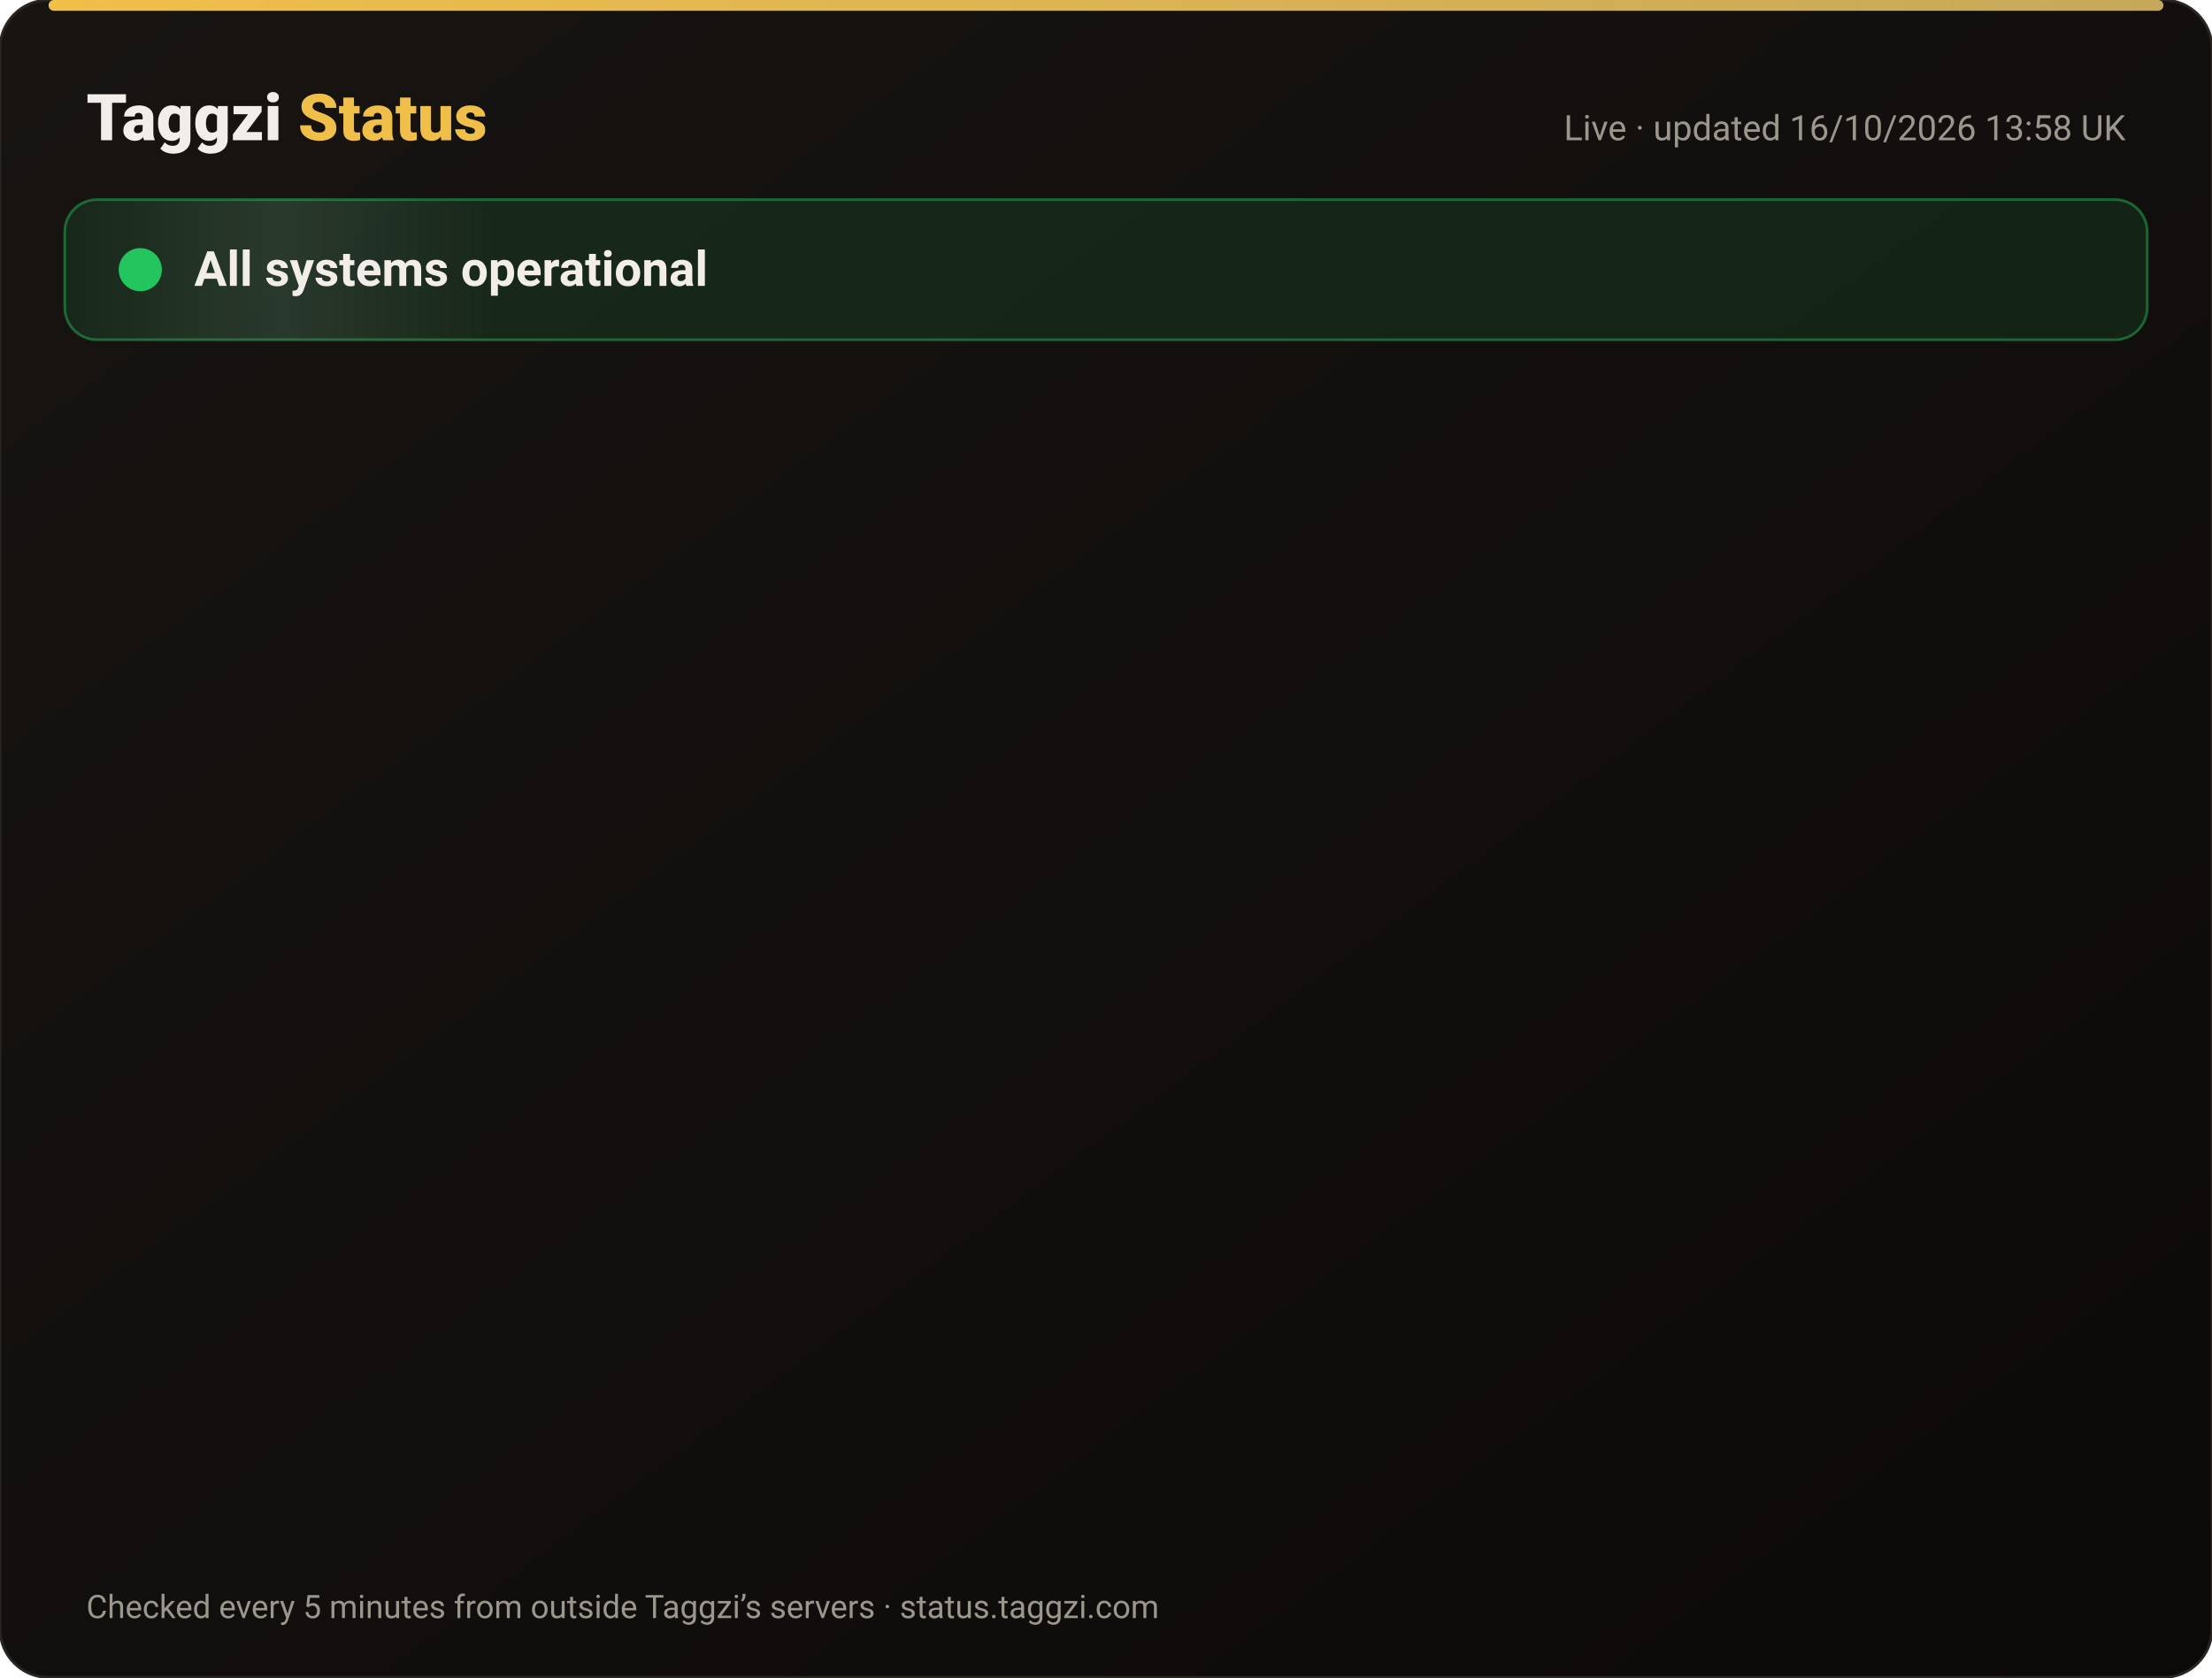
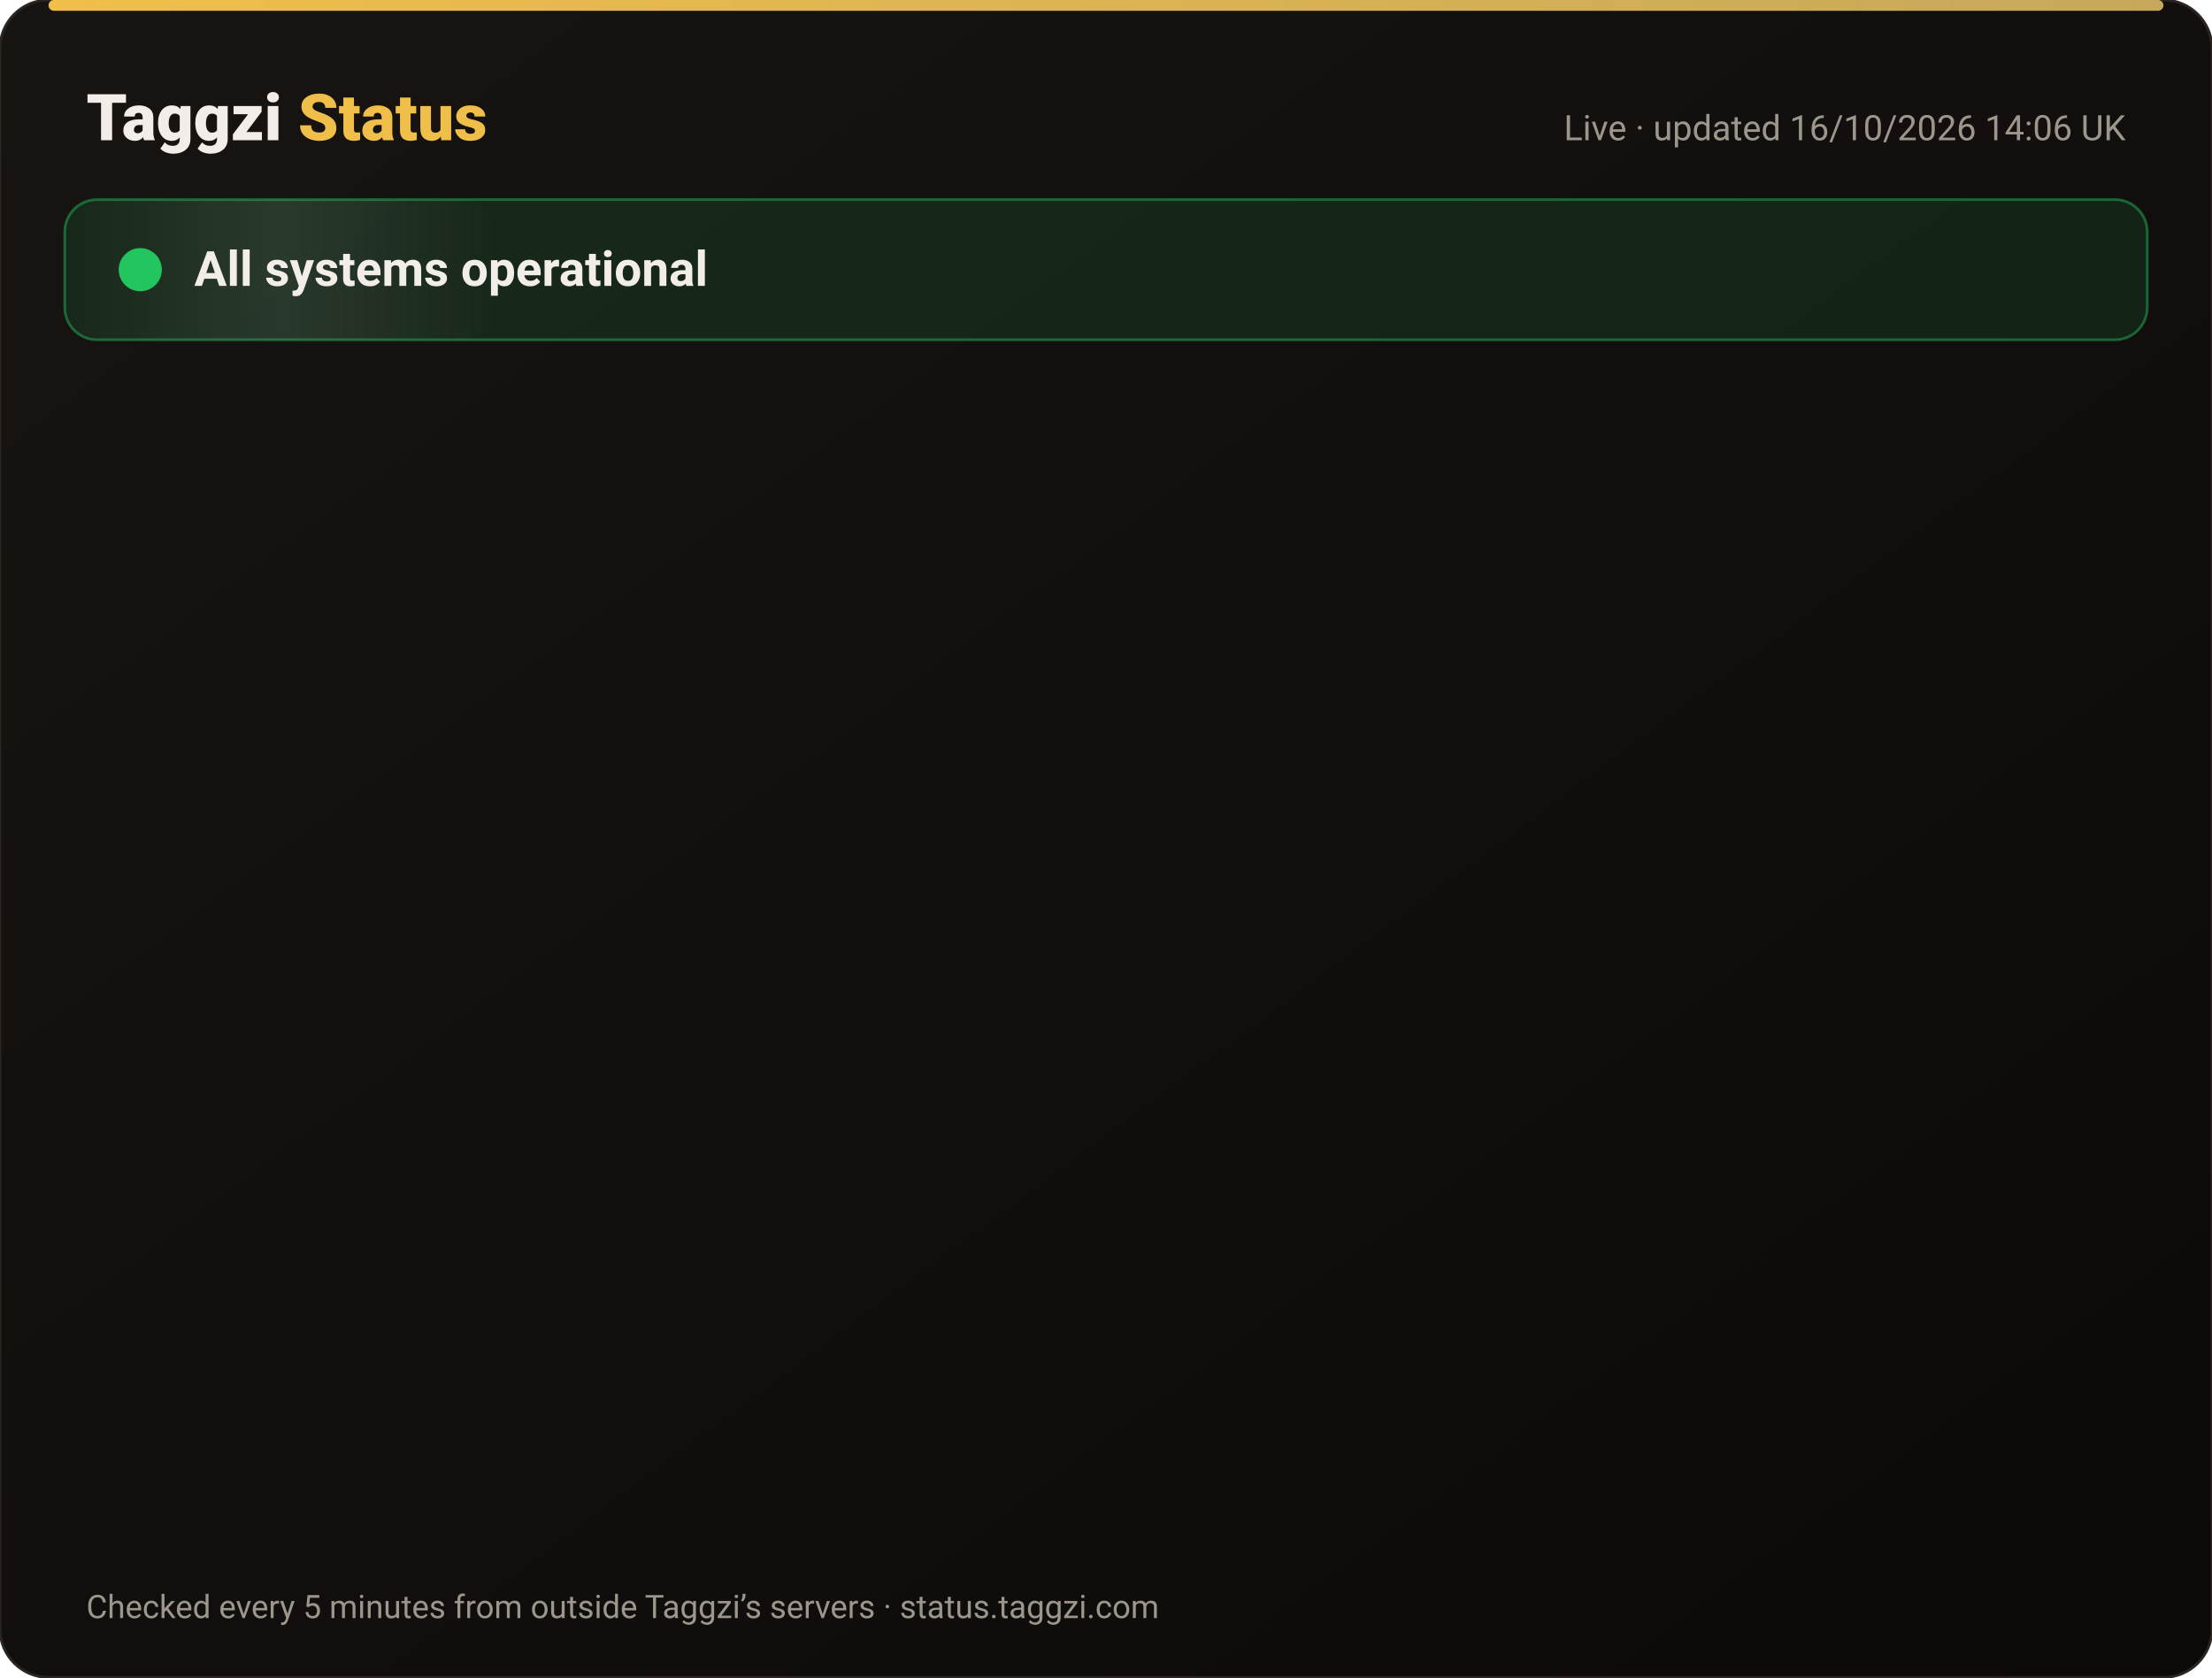
<svg xmlns="http://www.w3.org/2000/svg" width="820" height="622" viewBox="0 0 820 622" font-family="-apple-system,Segoe UI,Roboto,Helvetica,Arial,sans-serif">
  <defs>
    <linearGradient id="bg" x1="0" y1="0" x2="1" y2="1">
      <stop offset="0" stop-color="#171412" />
      <stop offset="1" stop-color="#0C0A09" />
    </linearGradient>
    <linearGradient id="gold" x1="0" x2="1">
      <stop offset="0" stop-color="#F0BF4A" />
      <stop offset="1" stop-color="#c6a85b" />
    </linearGradient>
    <linearGradient id="shine" x1="0" x2="1">
      <stop offset="0" stop-color="#fff" stop-opacity="0" />
      <stop offset=".5" stop-color="#fff" stop-opacity=".08" />
      <stop offset="1" stop-color="#fff" stop-opacity="0" />
    </linearGradient>
  </defs>
  <rect width="820" height="622" rx="18" fill="url(#bg)" stroke="#2a2521" />
  <rect x="18" y="0" width="784" height="4" rx="2" fill="url(#gold)" />
  <text x="32" y="52" font-size="24" font-weight="800" fill="#F2EDE8">Taggzi <tspan fill="#F0BF4A">Status</tspan>
  </text>
-   <text x="788" y="52" font-size="13" fill="#9C968C" text-anchor="end">Live · updated 16/10/2026 13:58 UK</text>
+   <text x="788" y="52" font-size="13" fill="#9C968C" text-anchor="end">Live · updated 16/10/2026 14:06 UK</text>
  <rect x="24" y="74" width="772" height="52" rx="12" fill="#22c55e" fill-opacity=".12" stroke="#22c55e" stroke-opacity=".45" />
  <rect x="24" y="74" width="160" height="52" rx="12" fill="url(#shine)">
    <animate attributeName="x" from="-160" to="820" dur="4s" repeatCount="indefinite" />
  </rect>
  <circle cx="52" cy="100" r="7" fill="#22c55e" />
  <circle cx="52" cy="100" r="7" fill="none" stroke="#22c55e" stroke-width="2">
    <animate attributeName="r" values="7;15;7" dur="2s" repeatCount="indefinite" />
    <animate attributeName="opacity" values=".9;0;.9" dur="2s" repeatCount="indefinite" />
  </circle>
  <text x="72" y="106" font-size="18" font-weight="700" fill="#F2EDE8">All systems operational</text>
  <g opacity="0">
    <animate attributeName="opacity" from="0" to="1" begin="0.00s" dur=".6s" fill="freeze" />
    <line x1="32" y1="188" x2="788" y2="188" stroke="#2a2521" />
    <circle cx="44" cy="166" r="6" fill="#22c55e">
      <animate attributeName="opacity" values="1;.45;1" dur="2.4s" begin="0.00s" repeatCount="indefinite" />
    </circle>
    <text x="62" y="171" font-size="15" font-weight="650" fill="#F2EDE8">Website</text>
    <text x="630" y="171" font-size="13" fill="#9C968C" text-anchor="end">100.00% uptime</text>
    <rect x="648" y="154" width="140" height="24" rx="12" fill="#22c55e" fill-opacity=".14" stroke="#22c55e" stroke-opacity=".5" />
    <text x="718" y="171" font-size="12" font-weight="700" fill="#22c55e" text-anchor="middle">Operational</text>
  </g>
  <g opacity="0">
    <animate attributeName="opacity" from="0" to="1" begin="0.15s" dur=".6s" fill="freeze" />
    <line x1="32" y1="234" x2="788" y2="234" stroke="#2a2521" />
    <circle cx="44" cy="212" r="6" fill="#22c55e">
      <animate attributeName="opacity" values="1;.45;1" dur="2.4s" begin="0.15s" repeatCount="indefinite" />
    </circle>
    <text x="62" y="217" font-size="15" font-weight="650" fill="#F2EDE8">Tag scans</text>
    <text x="630" y="217" font-size="13" fill="#9C968C" text-anchor="end">100.00% uptime</text>
    <rect x="648" y="200" width="140" height="24" rx="12" fill="#22c55e" fill-opacity=".14" stroke="#22c55e" stroke-opacity=".5" />
    <text x="718" y="217" font-size="12" font-weight="700" fill="#22c55e" text-anchor="middle">Operational</text>
  </g>
  <g opacity="0">
    <animate attributeName="opacity" from="0" to="1" begin="0.30s" dur=".6s" fill="freeze" />
    <line x1="32" y1="280" x2="788" y2="280" stroke="#2a2521" />
    <circle cx="44" cy="258" r="6" fill="#22c55e">
      <animate attributeName="opacity" values="1;.45;1" dur="2.4s" begin="0.30s" repeatCount="indefinite" />
    </circle>
    <text x="62" y="263" font-size="15" font-weight="650" fill="#F2EDE8">Manual tag lookup</text>
    <text x="630" y="263" font-size="13" fill="#9C968C" text-anchor="end">100.00% uptime</text>
    <rect x="648" y="246" width="140" height="24" rx="12" fill="#22c55e" fill-opacity=".14" stroke="#22c55e" stroke-opacity=".5" />
    <text x="718" y="263" font-size="12" font-weight="700" fill="#22c55e" text-anchor="middle">Operational</text>
  </g>
  <g opacity="0">
    <animate attributeName="opacity" from="0" to="1" begin="0.45s" dur=".6s" fill="freeze" />
    <line x1="32" y1="326" x2="788" y2="326" stroke="#2a2521" />
    <circle cx="44" cy="304" r="6" fill="#22c55e">
      <animate attributeName="opacity" values="1;.45;1" dur="2.4s" begin="0.45s" repeatCount="indefinite" />
    </circle>
    <text x="62" y="309" font-size="15" font-weight="650" fill="#F2EDE8">App &amp; login</text>
    <text x="630" y="309" font-size="13" fill="#9C968C" text-anchor="end">100.00% uptime</text>
    <rect x="648" y="292" width="140" height="24" rx="12" fill="#22c55e" fill-opacity=".14" stroke="#22c55e" stroke-opacity=".5" />
    <text x="718" y="309" font-size="12" font-weight="700" fill="#22c55e" text-anchor="middle">Operational</text>
  </g>
  <g opacity="0">
    <animate attributeName="opacity" from="0" to="1" begin="0.60s" dur=".6s" fill="freeze" />
    <line x1="32" y1="372" x2="788" y2="372" stroke="#2a2521" />
    <circle cx="44" cy="350" r="6" fill="#22c55e">
      <animate attributeName="opacity" values="1;.45;1" dur="2.4s" begin="0.60s" repeatCount="indefinite" />
    </circle>
    <text x="62" y="355" font-size="15" font-weight="650" fill="#F2EDE8">Community alerts</text>
    <text x="630" y="355" font-size="13" fill="#9C968C" text-anchor="end">100.00% uptime</text>
    <rect x="648" y="338" width="140" height="24" rx="12" fill="#22c55e" fill-opacity=".14" stroke="#22c55e" stroke-opacity=".5" />
    <text x="718" y="355" font-size="12" font-weight="700" fill="#22c55e" text-anchor="middle">Operational</text>
  </g>
  <g opacity="0">
    <animate attributeName="opacity" from="0" to="1" begin="0.75s" dur=".6s" fill="freeze" />
    <line x1="32" y1="418" x2="788" y2="418" stroke="#2a2521" />
    <circle cx="44" cy="396" r="6" fill="#22c55e">
      <animate attributeName="opacity" values="1;.45;1" dur="2.4s" begin="0.75s" repeatCount="indefinite" />
    </circle>
    <text x="62" y="401" font-size="15" font-weight="650" fill="#F2EDE8">Private calling</text>
    <text x="630" y="401" font-size="13" fill="#9C968C" text-anchor="end">100.00% uptime</text>
    <rect x="648" y="384" width="140" height="24" rx="12" fill="#22c55e" fill-opacity=".14" stroke="#22c55e" stroke-opacity=".5" />
    <text x="718" y="401" font-size="12" font-weight="700" fill="#22c55e" text-anchor="middle">Operational</text>
  </g>
  <g opacity="0">
    <animate attributeName="opacity" from="0" to="1" begin="0.90s" dur=".6s" fill="freeze" />
    <line x1="32" y1="464" x2="788" y2="464" stroke="#2a2521" />
    <circle cx="44" cy="442" r="6" fill="#22c55e">
      <animate attributeName="opacity" values="1;.45;1" dur="2.4s" begin="0.90s" repeatCount="indefinite" />
    </circle>
    <text x="62" y="447" font-size="15" font-weight="650" fill="#F2EDE8">Payments</text>
    <text x="630" y="447" font-size="13" fill="#9C968C" text-anchor="end">99.98% uptime</text>
    <rect x="648" y="430" width="140" height="24" rx="12" fill="#22c55e" fill-opacity=".14" stroke="#22c55e" stroke-opacity=".5" />
    <text x="718" y="447" font-size="12" font-weight="700" fill="#22c55e" text-anchor="middle">Operational</text>
  </g>
  <g opacity="0">
    <animate attributeName="opacity" from="0" to="1" begin="1.05s" dur=".6s" fill="freeze" />
    <line x1="32" y1="510" x2="788" y2="510" stroke="#2a2521" />
    <circle cx="44" cy="488" r="6" fill="#22c55e">
      <animate attributeName="opacity" values="1;.45;1" dur="2.4s" begin="1.05s" repeatCount="indefinite" />
    </circle>
    <text x="62" y="493" font-size="15" font-weight="650" fill="#F2EDE8">Email &amp; support</text>
    <text x="630" y="493" font-size="13" fill="#9C968C" text-anchor="end">100.00% uptime</text>
    <rect x="648" y="476" width="140" height="24" rx="12" fill="#22c55e" fill-opacity=".14" stroke="#22c55e" stroke-opacity=".5" />
    <text x="718" y="493" font-size="12" font-weight="700" fill="#22c55e" text-anchor="middle">Operational</text>
  </g>
  <g opacity="0">
    <animate attributeName="opacity" from="0" to="1" begin="1.20s" dur=".6s" fill="freeze" />
    <line x1="32" y1="556" x2="788" y2="556" stroke="#2a2521" />
    <circle cx="44" cy="534" r="6" fill="#22c55e">
      <animate attributeName="opacity" values="1;.45;1" dur="2.4s" begin="1.20s" repeatCount="indefinite" />
    </circle>
    <text x="62" y="539" font-size="15" font-weight="650" fill="#F2EDE8">Secure connection (SSL)</text>
    <text x="630" y="539" font-size="13" fill="#9C968C" text-anchor="end">100.00% uptime</text>
    <rect x="648" y="522" width="140" height="24" rx="12" fill="#22c55e" fill-opacity=".14" stroke="#22c55e" stroke-opacity=".5" />
    <text x="718" y="539" font-size="12" font-weight="700" fill="#22c55e" text-anchor="middle">Operational</text>
  </g>
  <text x="32" y="600" font-size="12" fill="#9C968C">Checked every 5 minutes from outside Taggzi’s servers · status.taggzi.com</text>
</svg>
